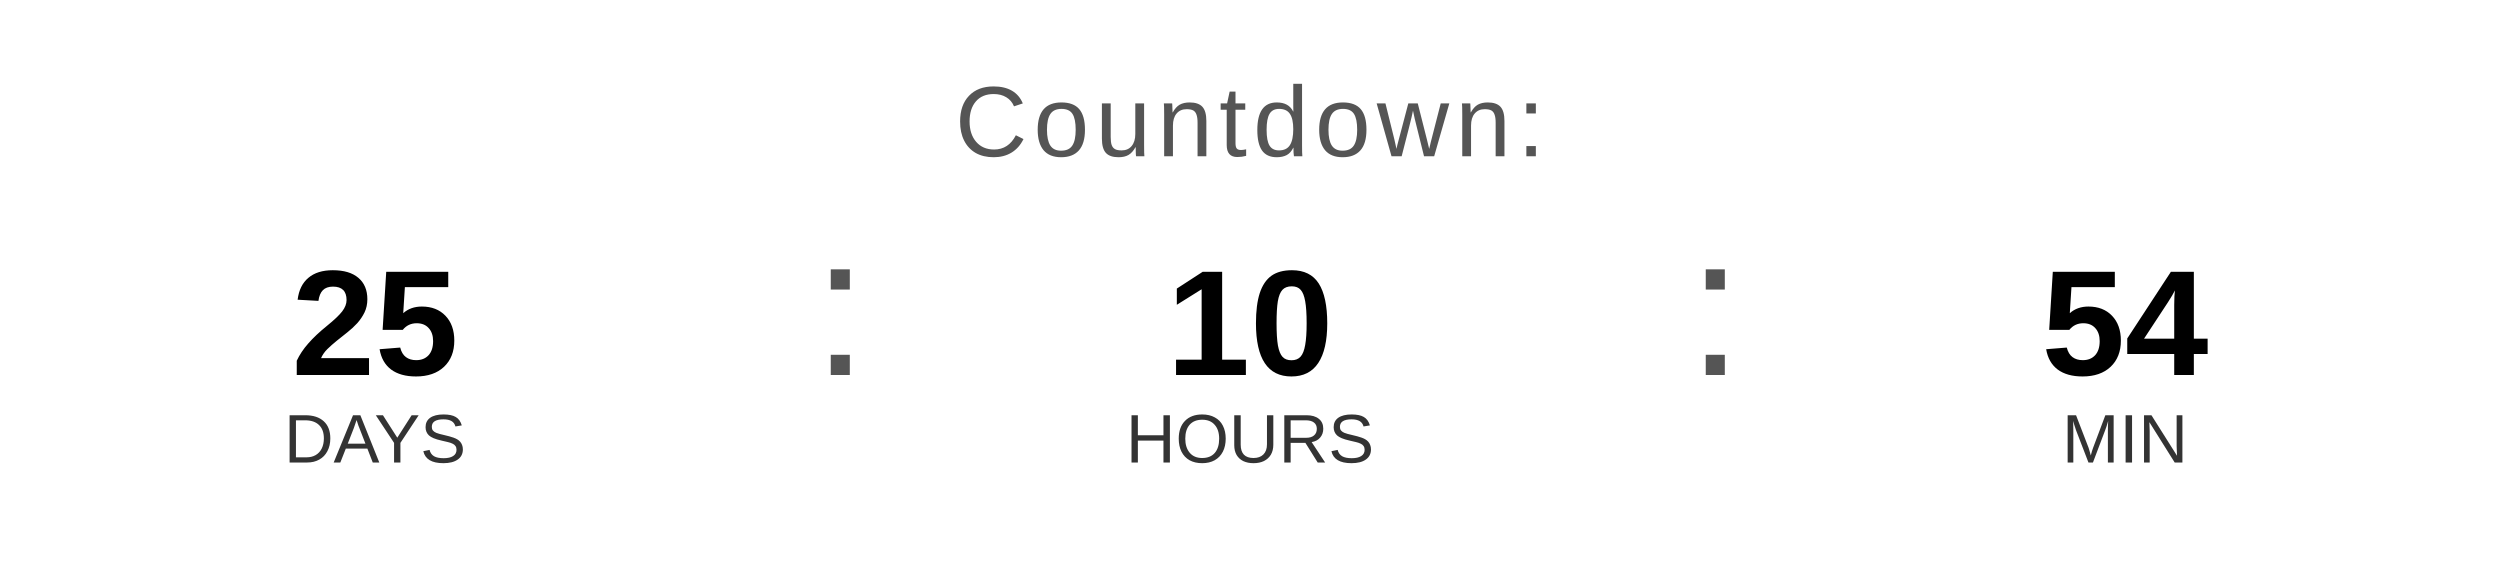
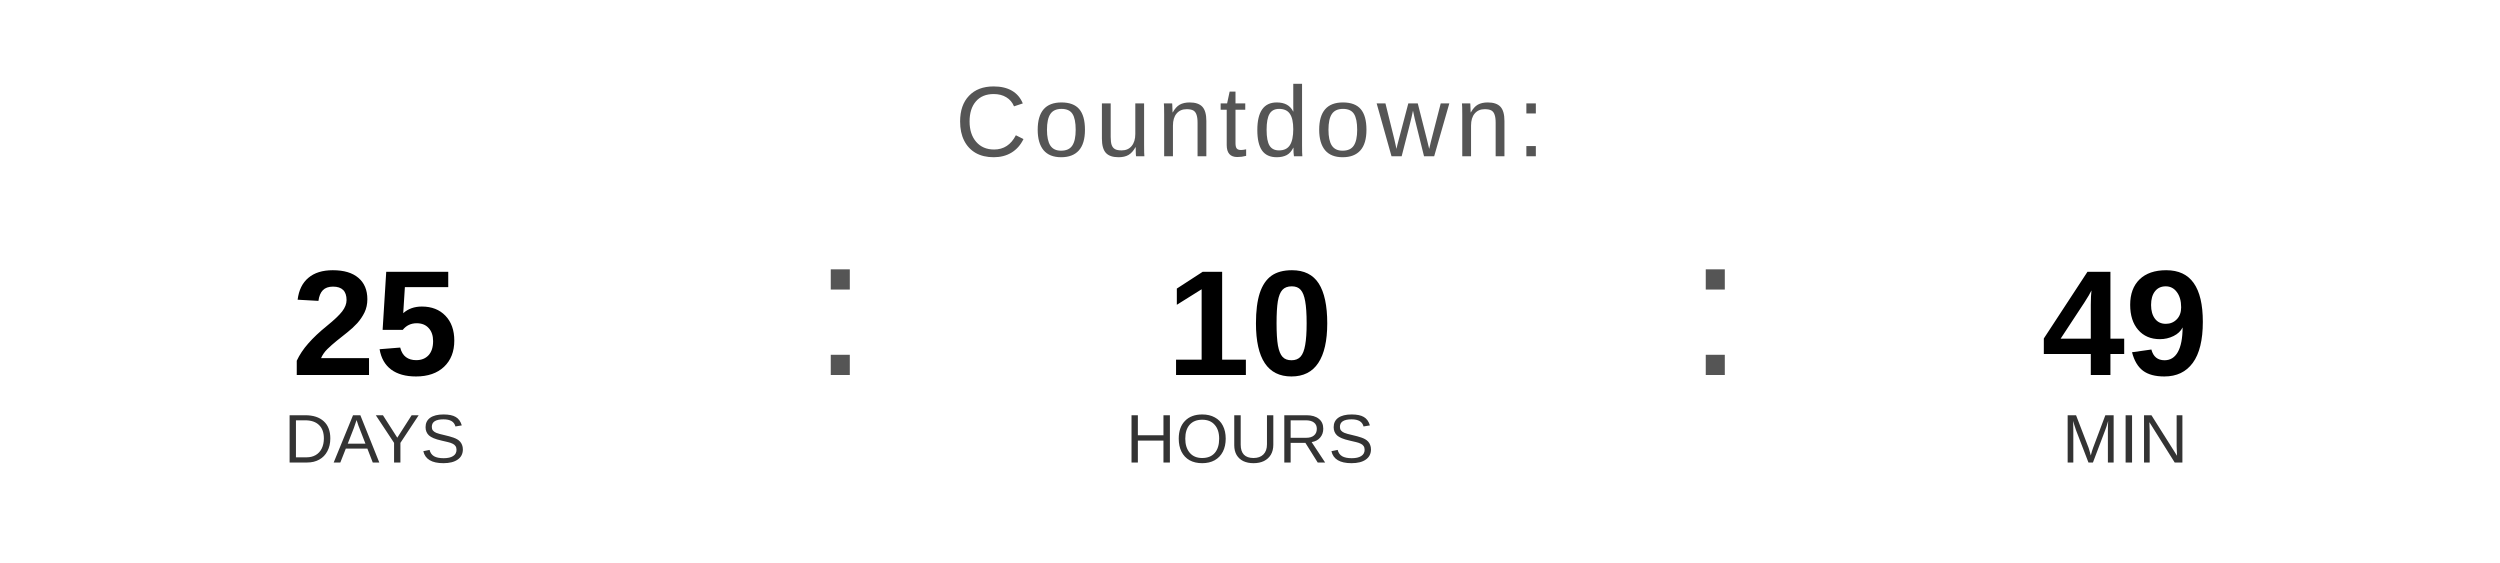
<svg xmlns="http://www.w3.org/2000/svg" width="400" height="90" viewBox="0 0 400 90">
  <text x="200" y="25" font-family="Arial, Helvetica, sans-serif" font-size="16" fill="#555555" text-anchor="middle" letter-spacing="1">
    Countdown:
  </text>
  <text x="60" y="60" font-family="Arial, Helvetica, sans-serif" font-size="24" font-weight="bold" fill="#000000" text-anchor="middle">25</text>
  <text x="60" y="74" font-family="Arial, Helvetica, sans-serif" font-size="11" fill="#333333" text-anchor="middle">DAYS</text>
  <text x="130" y="60" font-family="Arial, sans-serif" font-size="32" fill="#555555">:</text>
  <text x="200" y="60" font-family="Arial, Helvetica, sans-serif" font-size="24" font-weight="bold" fill="#000000" text-anchor="middle">10</text>
  <text x="200" y="74" font-family="Arial, Helvetica, sans-serif" font-size="11" fill="#333333" text-anchor="middle">HOURS</text>
  <text x="270" y="60" font-family="Arial, sans-serif" font-size="32" fill="#555555">:</text>
-   <text x="340" y="60" font-family="Arial, Helvetica, sans-serif" font-size="24" font-weight="bold" fill="#000000" text-anchor="middle">54</text>
+   <text x="340" y="60" font-family="Arial, Helvetica, sans-serif" font-size="24" font-weight="bold" fill="#000000" text-anchor="middle">49</text>
  <text x="340" y="74" font-family="Arial, Helvetica, sans-serif" font-size="11" fill="#333333" text-anchor="middle">MIN</text>
</svg>
